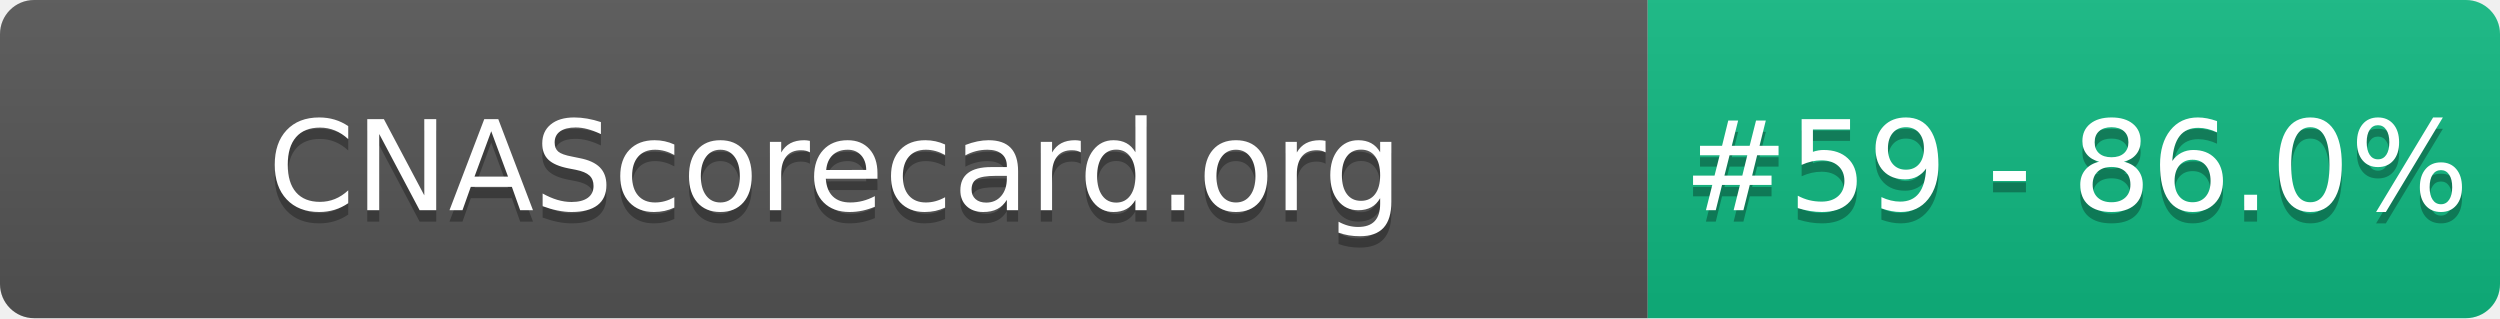
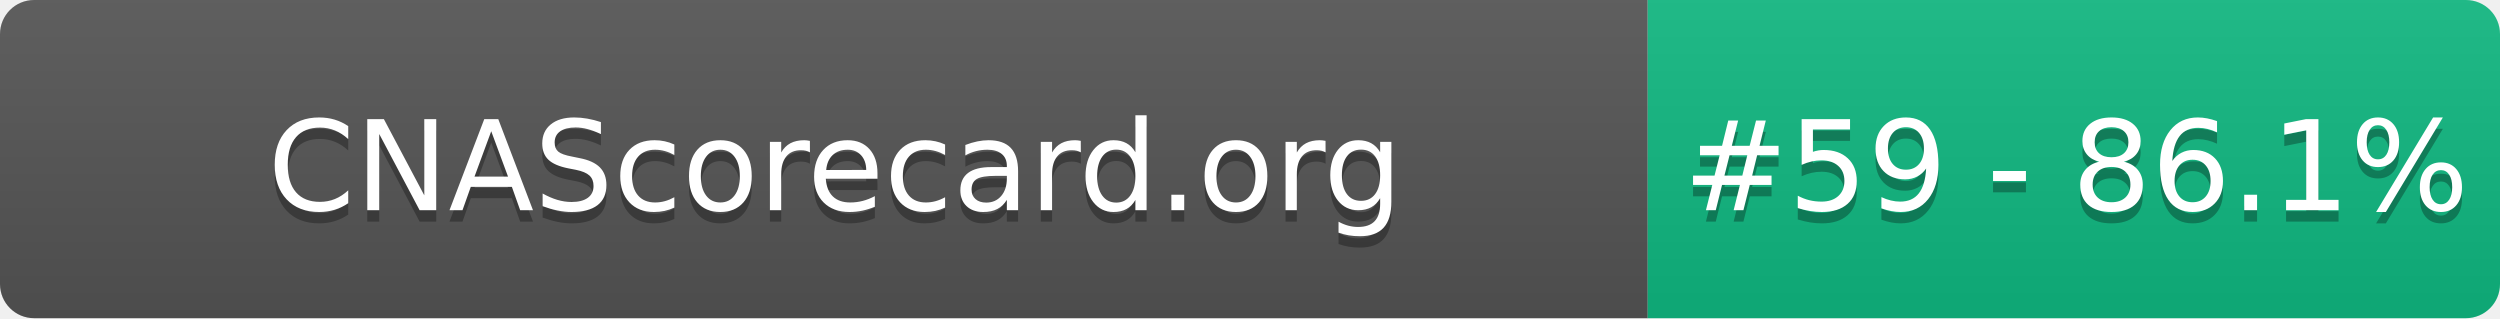
- <svg xmlns="http://www.w3.org/2000/svg" width="220" height="28" role="img" aria-label="CNAScorecard.org: #59 - 86.0%">
+ <svg xmlns="http://www.w3.org/2000/svg" width="220" height="28" role="img" aria-label="CNAScorecard.org: #59 - 86.1%">
  <linearGradient id="s" x2="0" y2="100%">
    <stop offset="0" stop-color="#bbb" stop-opacity=".1" />
    <stop offset="1" stop-opacity=".1" />
  </linearGradient>
  <clipPath id="r">
    <rect width="220" height="28" rx="3" fill="#fff" />
  </clipPath>
  <g clip-path="url(#r)">
    <rect width="145" height="28" fill="#555" />
    <rect x="145" width="75" height="28" fill="#10B981" />
    <rect width="220" height="28" fill="url(#s)" />
  </g>
  <g fill="#fff" text-anchor="middle" font-family="Verdana,Geneva,DejaVu Sans,sans-serif" text-rendering="geometricPrecision" font-size="110">
    <text aria-hidden="true" x="735" y="195" fill="#010101" fill-opacity=".3" transform="scale(.1)" textLength="1350">CNAScorecard.org</text>
    <text x="735" y="185" transform="scale(.1)" fill="#fff" textLength="1350">CNAScorecard.org</text>
-     <text aria-hidden="true" x="1827" y="195" fill="#010101" fill-opacity=".3" transform="scale(.1)" textLength="605">#59 - 86.0%</text>
-     <text x="1827" y="185" transform="scale(.1)" fill="#fff" textLength="605">#59 - 86.0%</text>
+     <text aria-hidden="true" x="1827" y="195" fill="#010101" fill-opacity=".3" transform="scale(.1)" textLength="605">#59 - 86.1%</text>
+     <text x="1827" y="185" transform="scale(.1)" fill="#fff" textLength="605">#59 - 86.1%</text>
  </g>
</svg>
